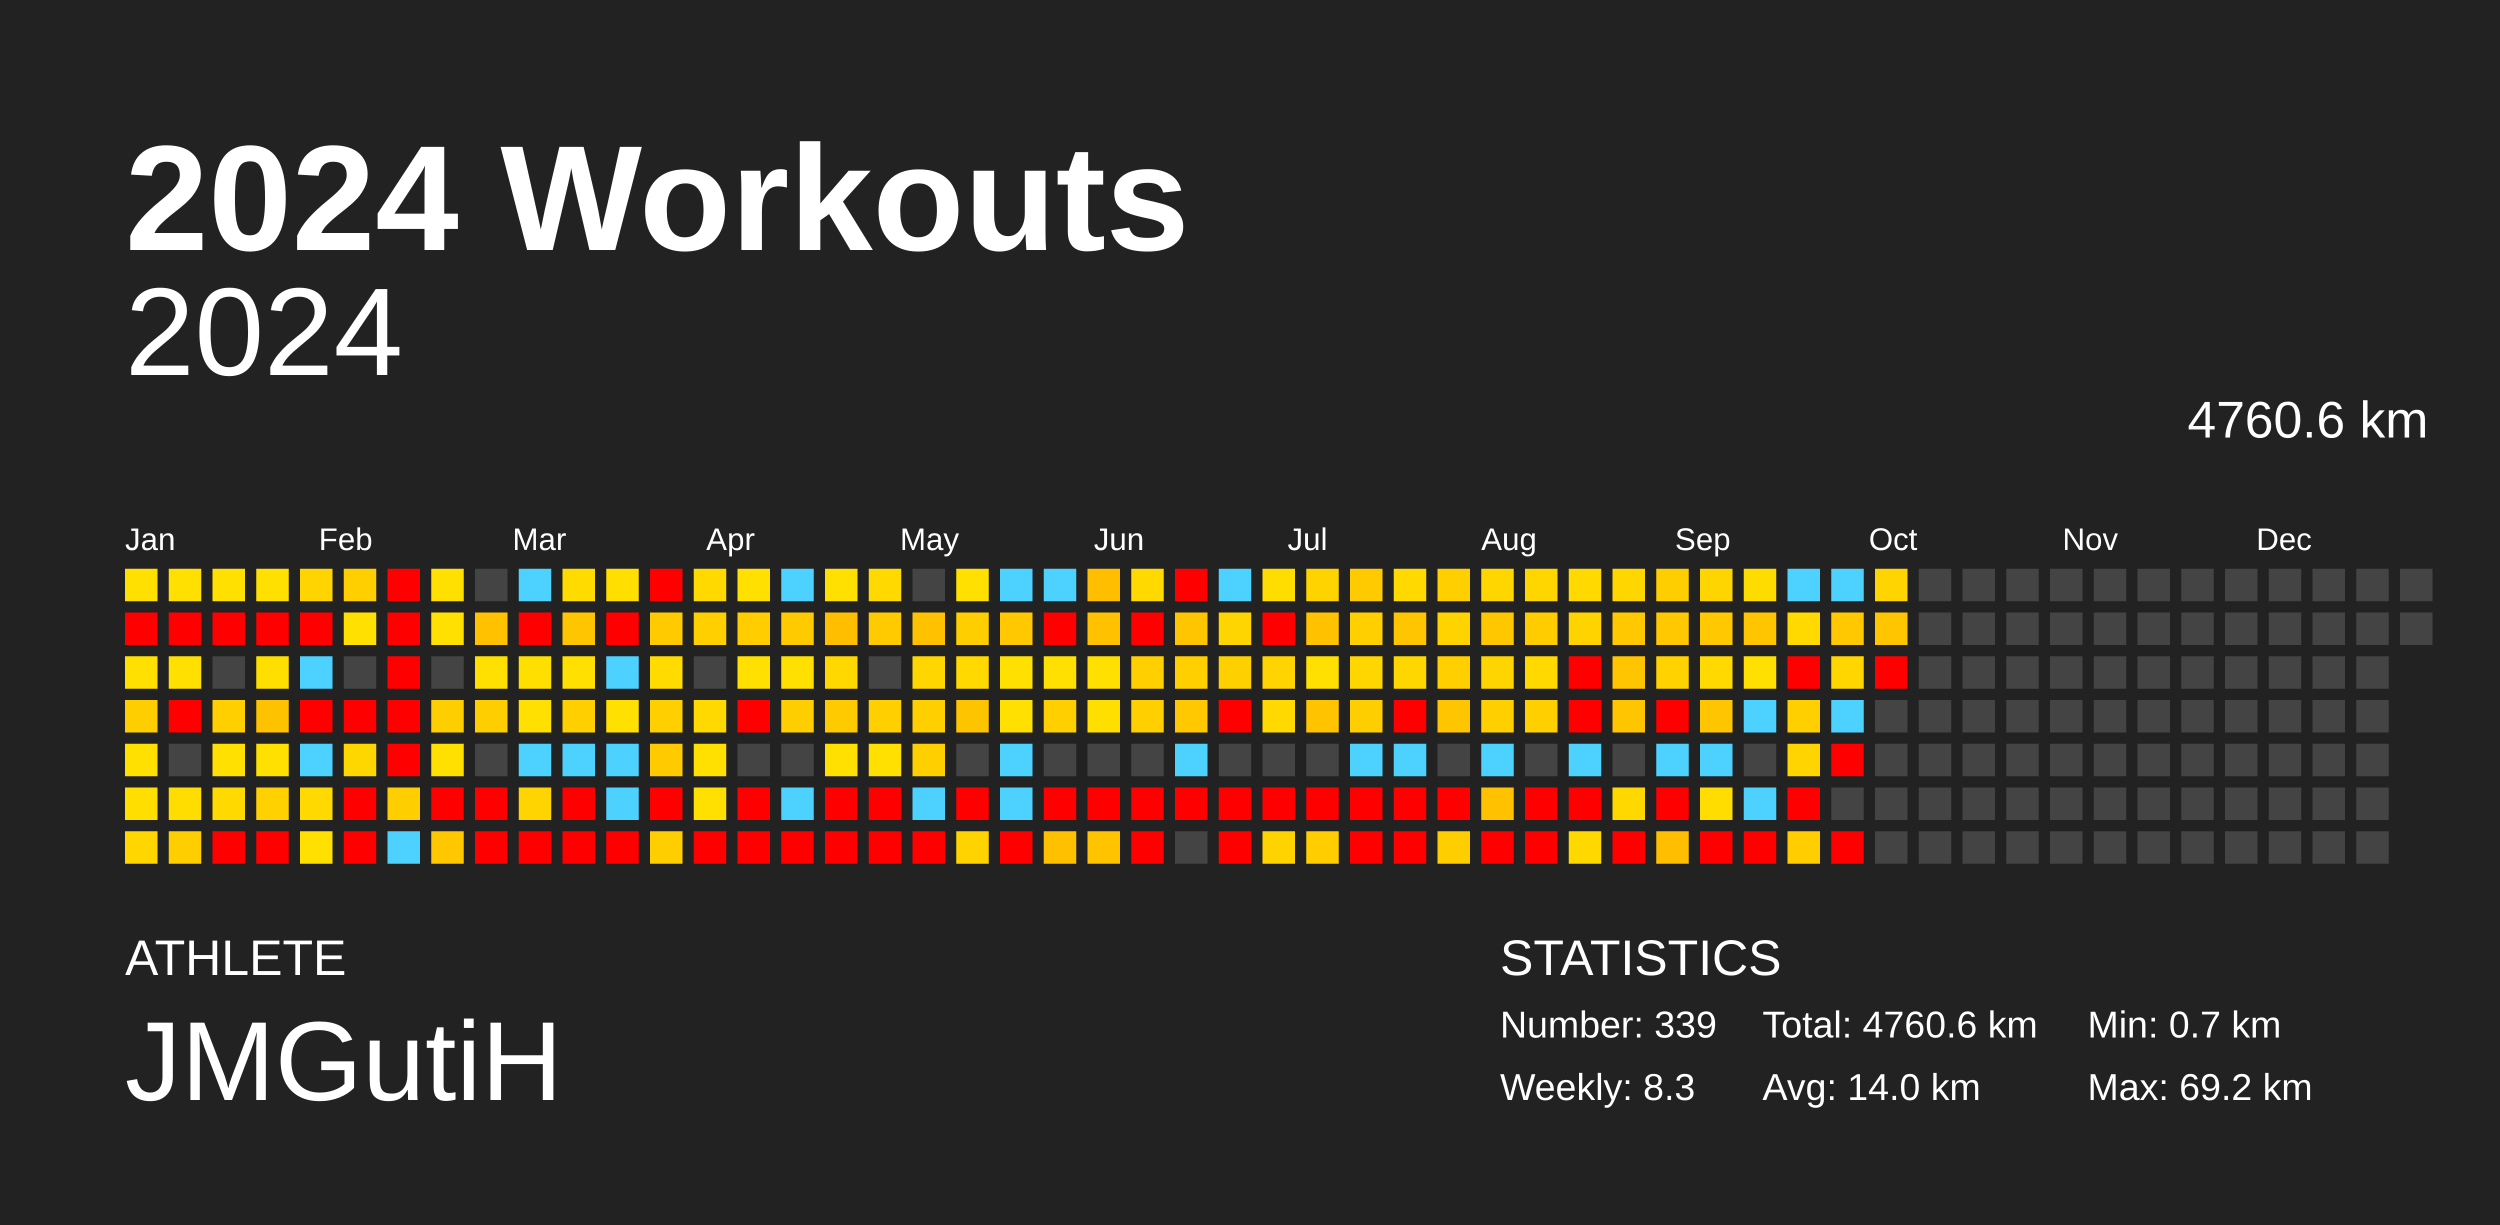
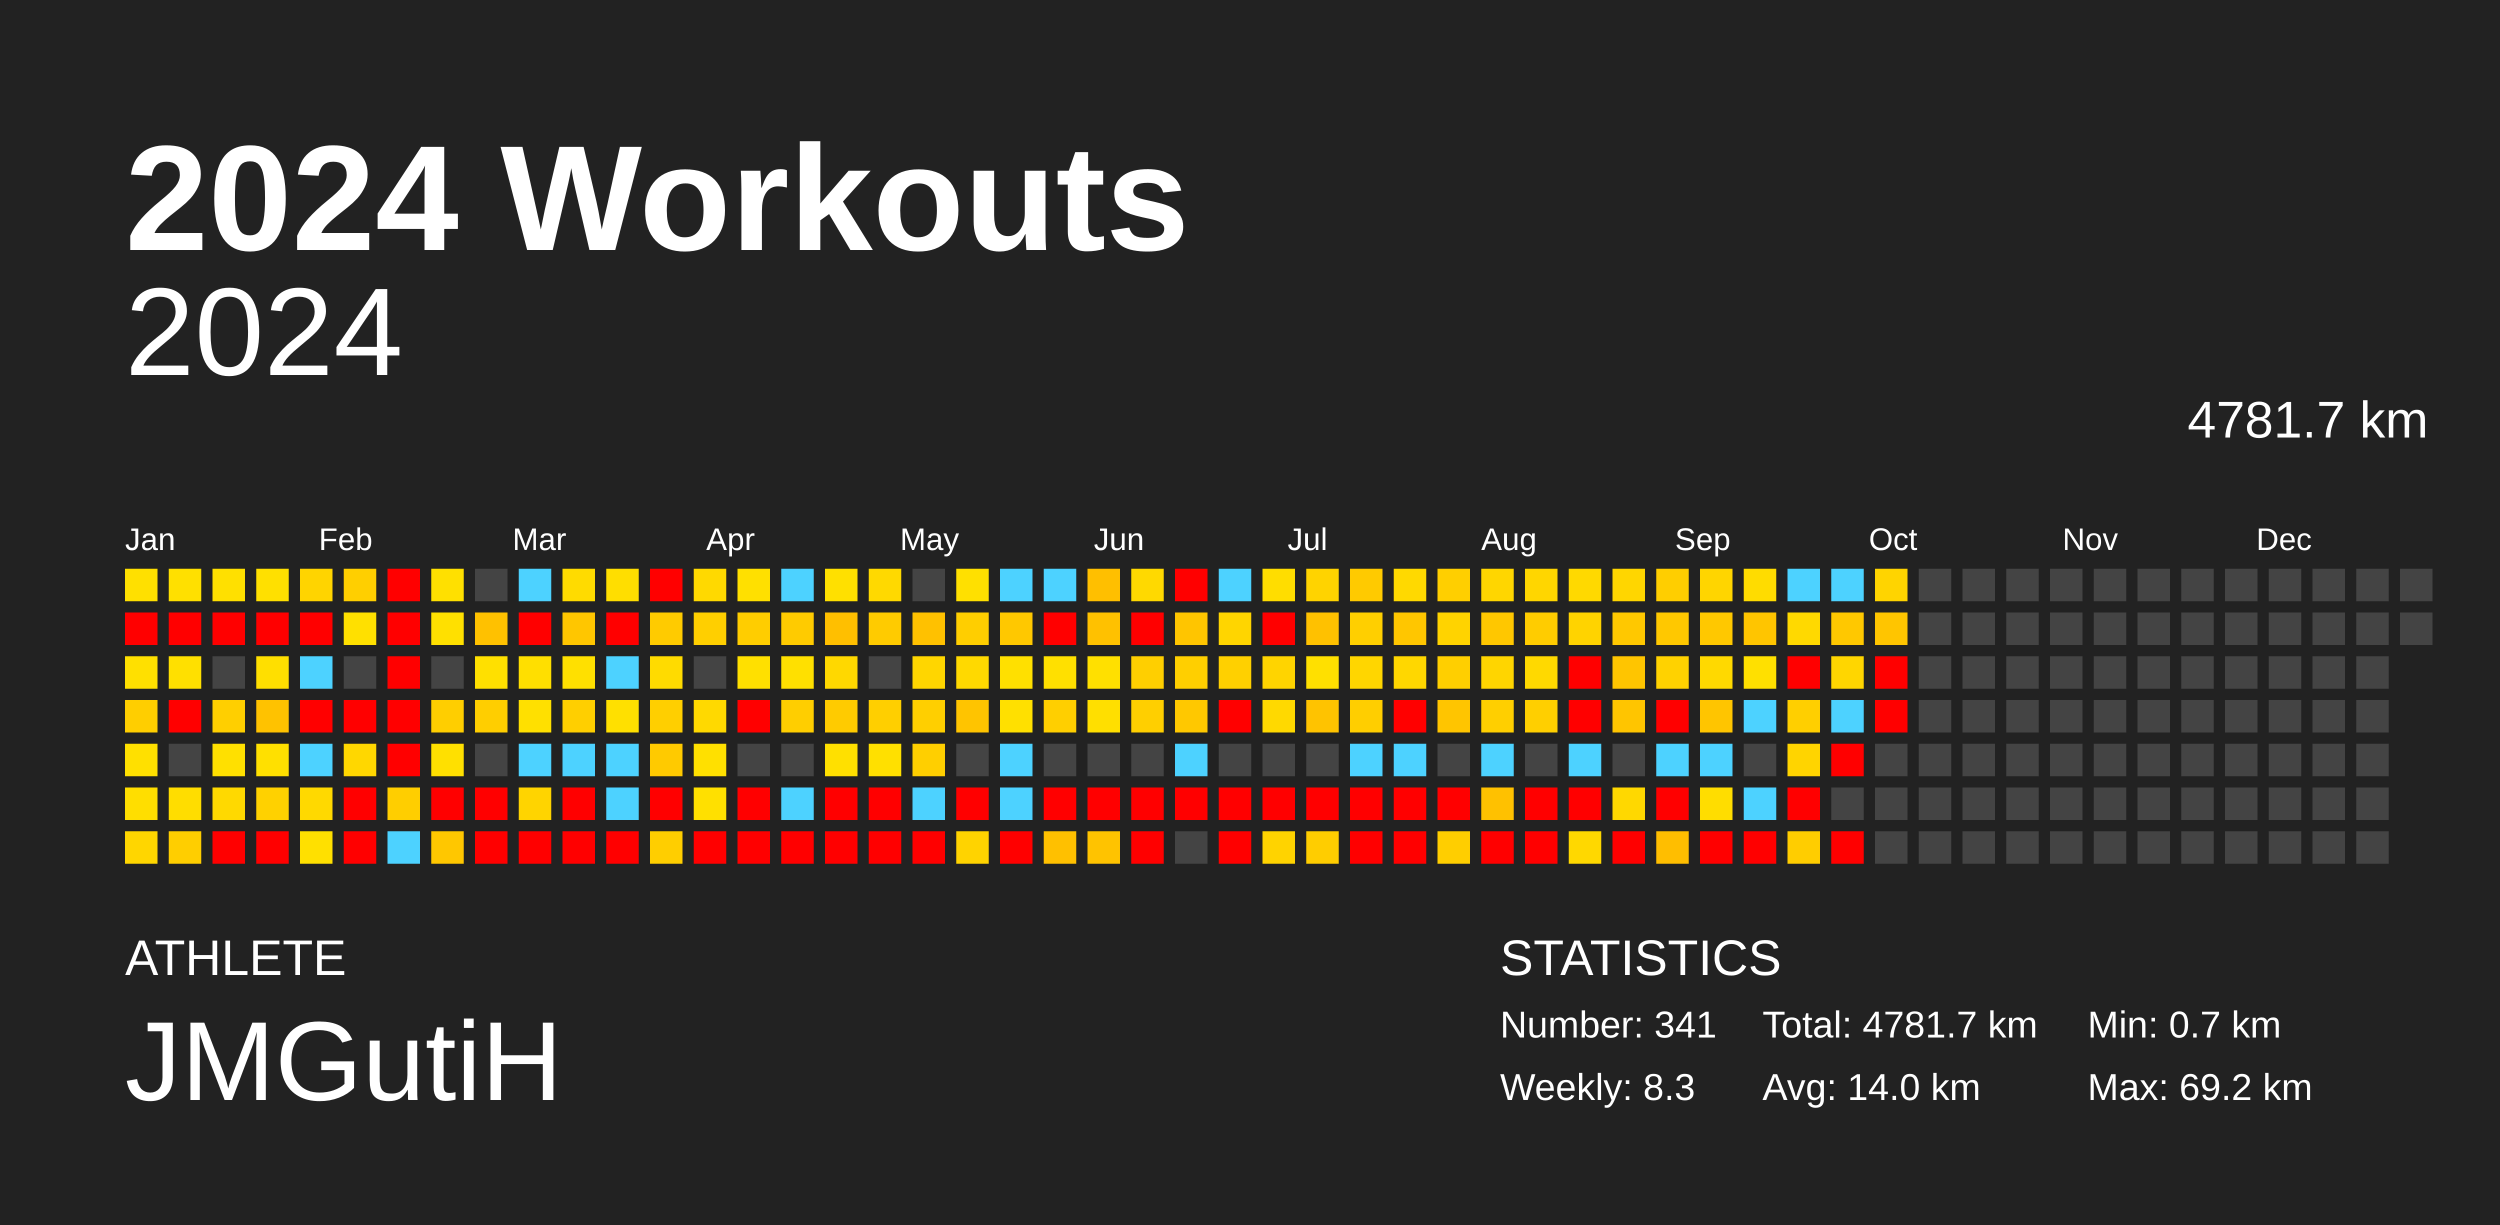
<svg xmlns="http://www.w3.org/2000/svg" baseProfile="full" height="98mm" version="1.1" viewBox="0,0,200,98" width="200mm">
  <defs />
  <rect fill="#222222" height="98" width="200" x="0" y="0" />
  <text fill="#FFFFFF" style="font-size:12px; font-family:Arial; font-weight:bold;" x="10" y="20">2024 Workouts</text>
  <text fill="#FFFFFF" style="font-size:4px; font-family:Arial" x="10" y="78">ATHLETE</text>
  <text fill="#FFFFFF" style="font-size:9px; font-family:Arial" x="10" y="88">JMGutiH</text>
  <text fill="#FFFFFF" style="font-size:4px; font-family:Arial" x="120" y="78">STATISTICS</text>
-   <text fill="#FFFFFF" style="font-size:3px; font-family:Arial" x="120" y="83">Number: 339</text>
+   <text fill="#FFFFFF" style="font-size:3px; font-family:Arial" x="120" y="83">Number: 341</text>
  <text fill="#FFFFFF" style="font-size:3px; font-family:Arial" x="120" y="88">Weekly: 8.3</text>
-   <text fill="#FFFFFF" style="font-size:3px; font-family:Arial" x="141" y="83">Total: 4760.6 km</text>
+   <text fill="#FFFFFF" style="font-size:3px; font-family:Arial" x="141" y="83">Total: 4781.7 km</text>
  <text fill="#FFFFFF" style="font-size:3px; font-family:Arial" x="141" y="88">Avg: 14.0 km</text>
  <text fill="#FFFFFF" style="font-size:3px; font-family:Arial" x="167" y="83">Min: 0.7 km</text>
  <text fill="#FFFFFF" style="font-size:3px; font-family:Arial" x="167" y="88">Max: 69.2 km</text>
  <text alignment-baseline="hanging" fill="#FFFFFF" style="font-size:10.0px; font-family:Arial;" x="10" y="30">2024</text>
-   <text alignment-baseline="hanging" fill="#FFFFFF" style="font-size:4.125px; font-family:Arial;" x="175" y="35">4760.6 km</text>
+   <text alignment-baseline="hanging" fill="#FFFFFF" style="font-size:4.125px; font-family:Arial;" x="175" y="35">4781.7 km</text>
  <text fill="#FFFFFF" style="font-size:2.5px; font-family:Arial" x="10.0" y="44">Jan</text>
  <text fill="#FFFFFF" style="font-size:2.5px; font-family:Arial" x="25.5" y="44">Feb</text>
  <text fill="#FFFFFF" style="font-size:2.5px; font-family:Arial" x="41.0" y="44">Mar</text>
  <text fill="#FFFFFF" style="font-size:2.5px; font-family:Arial" x="56.5" y="44">Apr</text>
  <text fill="#FFFFFF" style="font-size:2.5px; font-family:Arial" x="72.0" y="44">May</text>
  <text fill="#FFFFFF" style="font-size:2.5px; font-family:Arial" x="87.5" y="44">Jun</text>
  <text fill="#FFFFFF" style="font-size:2.5px; font-family:Arial" x="103.0" y="44">Jul</text>
  <text fill="#FFFFFF" style="font-size:2.5px; font-family:Arial" x="118.5" y="44">Aug</text>
  <text fill="#FFFFFF" style="font-size:2.5px; font-family:Arial" x="134.0" y="44">Sep</text>
  <text fill="#FFFFFF" style="font-size:2.5px; font-family:Arial" x="149.5" y="44">Oct</text>
  <text fill="#FFFFFF" style="font-size:2.5px; font-family:Arial" x="165.0" y="44">Nov</text>
  <text fill="#FFFFFF" style="font-size:2.5px; font-family:Arial" x="180.5" y="44">Dec</text>
  <rect fill="#ffe000" height="2.6" width="2.6" x="10.0" y="45.5" />
  <rect fill="red" height="2.6" width="2.6" x="10.0" y="49.0" />
  <rect fill="#ffe000" height="2.6" width="2.6" x="10.0" y="52.5" />
  <rect fill="#ffce00" height="2.6" width="2.6" x="10.0" y="56.0" />
  <rect fill="#ffe000" height="2.6" width="2.6" x="10.0" y="59.5" />
  <rect fill="#ffde00" height="2.6" width="2.6" x="10.0" y="63.0" />
  <rect fill="#ffd600" height="2.6" width="2.6" x="10.0" y="66.5" />
  <rect fill="#ffe000" height="2.6" width="2.6" x="13.5" y="45.5" />
  <rect fill="red" height="2.6" width="2.6" x="13.5" y="49.0" />
  <rect fill="#ffe000" height="2.6" width="2.6" x="13.5" y="52.5" />
  <rect fill="red" height="2.6" width="2.6" x="13.5" y="56.0" />
  <rect fill="#444444" height="2.6" width="2.6" x="13.5" y="59.5" />
  <rect fill="#ffdd00" height="2.6" width="2.6" x="13.5" y="63.0" />
  <rect fill="#ffce00" height="2.6" width="2.6" x="13.5" y="66.5" />
  <rect fill="#ffe000" height="2.6" width="2.6" x="17.0" y="45.5" />
  <rect fill="red" height="2.6" width="2.6" x="17.0" y="49.0" />
  <rect fill="#444444" height="2.6" width="2.6" x="17.0" y="52.5" />
  <rect fill="#ffcf00" height="2.6" width="2.6" x="17.0" y="56.0" />
  <rect fill="#ffe000" height="2.6" width="2.6" x="17.0" y="59.5" />
  <rect fill="#ffd900" height="2.6" width="2.6" x="17.0" y="63.0" />
  <rect fill="red" height="2.6" width="2.6" x="17.0" y="66.5" />
  <rect fill="#ffe000" height="2.6" width="2.6" x="20.5" y="45.5" />
  <rect fill="red" height="2.6" width="2.6" x="20.5" y="49.0" />
  <rect fill="#ffdf00" height="2.6" width="2.6" x="20.5" y="52.5" />
  <rect fill="#ffc200" height="2.6" width="2.6" x="20.5" y="56.0" />
  <rect fill="#ffe000" height="2.6" width="2.6" x="20.5" y="59.5" />
  <rect fill="#ffd100" height="2.6" width="2.6" x="20.5" y="63.0" />
  <rect fill="red" height="2.6" width="2.6" x="20.5" y="66.5" />
  <rect fill="#ffd400" height="2.6" width="2.6" x="24.0" y="45.5" />
  <rect fill="red" height="2.6" width="2.6" x="24.0" y="49.0" />
  <rect fill="#4dd2ff" height="2.6" width="2.6" x="24.0" y="52.5" />
  <rect fill="red" height="2.6" width="2.6" x="24.0" y="56.0" />
  <rect fill="#4dd2ff" height="2.6" width="2.6" x="24.0" y="59.5" />
  <rect fill="#ffd900" height="2.6" width="2.6" x="24.0" y="63.0" />
  <rect fill="#ffe000" height="2.6" width="2.6" x="24.0" y="66.5" />
  <rect fill="#ffcf00" height="2.6" width="2.6" x="27.5" y="45.5" />
  <rect fill="#ffe000" height="2.6" width="2.6" x="27.5" y="49.0" />
  <rect fill="#444444" height="2.6" width="2.6" x="27.5" y="52.5" />
  <rect fill="red" height="2.6" width="2.6" x="27.5" y="56.0" />
  <rect fill="#ffd700" height="2.6" width="2.6" x="27.5" y="59.5" />
  <rect fill="red" height="2.6" width="2.6" x="27.5" y="63.0" />
  <rect fill="red" height="2.6" width="2.6" x="27.5" y="66.5" />
  <rect fill="red" height="2.6" width="2.6" x="31.0" y="45.5" />
  <rect fill="red" height="2.6" width="2.6" x="31.0" y="49.0" />
  <rect fill="red" height="2.6" width="2.6" x="31.0" y="52.5" />
  <rect fill="red" height="2.6" width="2.6" x="31.0" y="56.0" />
  <rect fill="red" height="2.6" width="2.6" x="31.0" y="59.5" />
  <rect fill="#ffce00" height="2.6" width="2.6" x="31.0" y="63.0" />
  <rect fill="#4dd2ff" height="2.6" width="2.6" x="31.0" y="66.5" />
  <rect fill="#ffe000" height="2.6" width="2.6" x="34.5" y="45.5" />
  <rect fill="#ffe000" height="2.6" width="2.6" x="34.5" y="49.0" />
  <rect fill="#444444" height="2.6" width="2.6" x="34.5" y="52.5" />
  <rect fill="#ffce00" height="2.6" width="2.6" x="34.5" y="56.0" />
  <rect fill="#ffe000" height="2.6" width="2.6" x="34.5" y="59.5" />
  <rect fill="red" height="2.6" width="2.6" x="34.5" y="63.0" />
  <rect fill="#ffc700" height="2.6" width="2.6" x="34.5" y="66.5" />
  <rect fill="#444444" height="2.6" width="2.6" x="38.0" y="45.5" />
  <rect fill="#ffc100" height="2.6" width="2.6" x="38.0" y="49.0" />
  <rect fill="#ffe000" height="2.6" width="2.6" x="38.0" y="52.5" />
  <rect fill="#ffce00" height="2.6" width="2.6" x="38.0" y="56.0" />
  <rect fill="#444444" height="2.6" width="2.6" x="38.0" y="59.5" />
  <rect fill="red" height="2.6" width="2.6" x="38.0" y="63.0" />
  <rect fill="red" height="2.6" width="2.6" x="38.0" y="66.5" />
  <rect fill="#4dd2ff" height="2.6" width="2.6" x="41.5" y="45.5" />
  <rect fill="red" height="2.6" width="2.6" x="41.5" y="49.0" />
  <rect fill="#ffdf00" height="2.6" width="2.6" x="41.5" y="52.5" />
  <rect fill="#ffe000" height="2.6" width="2.6" x="41.5" y="56.0" />
  <rect fill="#4dd2ff" height="2.6" width="2.6" x="41.5" y="59.5" />
  <rect fill="#ffd400" height="2.6" width="2.6" x="41.5" y="63.0" />
  <rect fill="red" height="2.6" width="2.6" x="41.5" y="66.5" />
  <rect fill="#ffdb00" height="2.6" width="2.6" x="45.0" y="45.5" />
  <rect fill="#ffc600" height="2.6" width="2.6" x="45.0" y="49.0" />
  <rect fill="#ffe000" height="2.6" width="2.6" x="45.0" y="52.5" />
  <rect fill="#ffcf00" height="2.6" width="2.6" x="45.0" y="56.0" />
  <rect fill="#4dd2ff" height="2.6" width="2.6" x="45.0" y="59.5" />
  <rect fill="red" height="2.6" width="2.6" x="45.0" y="63.0" />
  <rect fill="red" height="2.6" width="2.6" x="45.0" y="66.5" />
  <rect fill="#ffde00" height="2.6" width="2.6" x="48.5" y="45.5" />
  <rect fill="red" height="2.6" width="2.6" x="48.5" y="49.0" />
  <rect fill="#4dd2ff" height="2.6" width="2.6" x="48.5" y="52.5" />
  <rect fill="#ffe000" height="2.6" width="2.6" x="48.5" y="56.0" />
  <rect fill="#4dd2ff" height="2.6" width="2.6" x="48.5" y="59.5" />
  <rect fill="#4dd2ff" height="2.6" width="2.6" x="48.5" y="63.0" />
  <rect fill="red" height="2.6" width="2.6" x="48.5" y="66.5" />
  <rect fill="red" height="2.6" width="2.6" x="52.0" y="45.5" />
  <rect fill="#ffcb00" height="2.6" width="2.6" x="52.0" y="49.0" />
  <rect fill="#ffdb00" height="2.6" width="2.6" x="52.0" y="52.5" />
  <rect fill="#ffcf00" height="2.6" width="2.6" x="52.0" y="56.0" />
  <rect fill="#ffca00" height="2.6" width="2.6" x="52.0" y="59.5" />
  <rect fill="red" height="2.6" width="2.6" x="52.0" y="63.0" />
  <rect fill="#ffce00" height="2.6" width="2.6" x="52.0" y="66.5" />
  <rect fill="#ffd900" height="2.6" width="2.6" x="55.5" y="45.5" />
  <rect fill="#ffcf00" height="2.6" width="2.6" x="55.5" y="49.0" />
  <rect fill="#444444" height="2.6" width="2.6" x="55.5" y="52.5" />
  <rect fill="#ffd900" height="2.6" width="2.6" x="55.5" y="56.0" />
  <rect fill="#ffe000" height="2.6" width="2.6" x="55.5" y="59.5" />
  <rect fill="#ffe000" height="2.6" width="2.6" x="55.5" y="63.0" />
  <rect fill="red" height="2.6" width="2.6" x="55.5" y="66.5" />
  <rect fill="#ffe000" height="2.6" width="2.6" x="59.0" y="45.5" />
  <rect fill="#ffcd00" height="2.6" width="2.6" x="59.0" y="49.0" />
  <rect fill="#ffe000" height="2.6" width="2.6" x="59.0" y="52.5" />
  <rect fill="red" height="2.6" width="2.6" x="59.0" y="56.0" />
  <rect fill="#444444" height="2.6" width="2.6" x="59.0" y="59.5" />
  <rect fill="red" height="2.6" width="2.6" x="59.0" y="63.0" />
  <rect fill="red" height="2.6" width="2.6" x="59.0" y="66.5" />
  <rect fill="#4dd2ff" height="2.6" width="2.6" x="62.5" y="45.5" />
  <rect fill="#ffcb00" height="2.6" width="2.6" x="62.5" y="49.0" />
  <rect fill="#ffe000" height="2.6" width="2.6" x="62.5" y="52.5" />
  <rect fill="#ffce00" height="2.6" width="2.6" x="62.5" y="56.0" />
  <rect fill="#444444" height="2.6" width="2.6" x="62.5" y="59.5" />
  <rect fill="#4dd2ff" height="2.6" width="2.6" x="62.5" y="63.0" />
  <rect fill="red" height="2.6" width="2.6" x="62.5" y="66.5" />
  <rect fill="#ffe000" height="2.6" width="2.6" x="66.0" y="45.5" />
  <rect fill="#ffbf00" height="2.6" width="2.6" x="66.0" y="49.0" />
  <rect fill="#ffd800" height="2.6" width="2.6" x="66.0" y="52.5" />
  <rect fill="#ffcb00" height="2.6" width="2.6" x="66.0" y="56.0" />
  <rect fill="#ffe000" height="2.6" width="2.6" x="66.0" y="59.5" />
  <rect fill="red" height="2.6" width="2.6" x="66.0" y="63.0" />
  <rect fill="red" height="2.6" width="2.6" x="66.0" y="66.5" />
  <rect fill="#ffd900" height="2.6" width="2.6" x="69.5" y="45.5" />
  <rect fill="#ffcb00" height="2.6" width="2.6" x="69.5" y="49.0" />
  <rect fill="#444444" height="2.6" width="2.6" x="69.5" y="52.5" />
  <rect fill="#ffcf00" height="2.6" width="2.6" x="69.5" y="56.0" />
  <rect fill="#ffe000" height="2.6" width="2.6" x="69.5" y="59.5" />
  <rect fill="red" height="2.6" width="2.6" x="69.5" y="63.0" />
  <rect fill="red" height="2.6" width="2.6" x="69.5" y="66.5" />
  <rect fill="#444444" height="2.6" width="2.6" x="73.0" y="45.5" />
  <rect fill="#ffc100" height="2.6" width="2.6" x="73.0" y="49.0" />
  <rect fill="#ffd600" height="2.6" width="2.6" x="73.0" y="52.5" />
  <rect fill="#ffcf00" height="2.6" width="2.6" x="73.0" y="56.0" />
  <rect fill="#ffcf00" height="2.6" width="2.6" x="73.0" y="59.5" />
  <rect fill="#4dd2ff" height="2.6" width="2.6" x="73.0" y="63.0" />
  <rect fill="red" height="2.6" width="2.6" x="73.0" y="66.5" />
  <rect fill="#ffe000" height="2.6" width="2.6" x="76.5" y="45.5" />
  <rect fill="#ffce00" height="2.6" width="2.6" x="76.5" y="49.0" />
  <rect fill="#ffd900" height="2.6" width="2.6" x="76.5" y="52.5" />
  <rect fill="#ffc400" height="2.6" width="2.6" x="76.5" y="56.0" />
  <rect fill="#444444" height="2.6" width="2.6" x="76.5" y="59.5" />
  <rect fill="red" height="2.6" width="2.6" x="76.5" y="63.0" />
  <rect fill="#ffd300" height="2.6" width="2.6" x="76.5" y="66.5" />
  <rect fill="#4dd2ff" height="2.6" width="2.6" x="80.0" y="45.5" />
  <rect fill="#ffc800" height="2.6" width="2.6" x="80.0" y="49.0" />
  <rect fill="#ffe000" height="2.6" width="2.6" x="80.0" y="52.5" />
  <rect fill="#ffe000" height="2.6" width="2.6" x="80.0" y="56.0" />
  <rect fill="#4dd2ff" height="2.6" width="2.6" x="80.0" y="59.5" />
  <rect fill="#4dd2ff" height="2.6" width="2.6" x="80.0" y="63.0" />
  <rect fill="red" height="2.6" width="2.6" x="80.0" y="66.5" />
  <rect fill="#4dd2ff" height="2.6" width="2.6" x="83.5" y="45.5" />
  <rect fill="red" height="2.6" width="2.6" x="83.5" y="49.0" />
  <rect fill="#ffe000" height="2.6" width="2.6" x="83.5" y="52.5" />
  <rect fill="#ffcf00" height="2.6" width="2.6" x="83.5" y="56.0" />
  <rect fill="#444444" height="2.6" width="2.6" x="83.5" y="59.5" />
  <rect fill="red" height="2.6" width="2.6" x="83.5" y="63.0" />
  <rect fill="#ffc000" height="2.6" width="2.6" x="83.5" y="66.5" />
  <rect fill="#ffbf00" height="2.6" width="2.6" x="87.0" y="45.5" />
  <rect fill="#ffc100" height="2.6" width="2.6" x="87.0" y="49.0" />
  <rect fill="#ffe000" height="2.6" width="2.6" x="87.0" y="52.5" />
  <rect fill="#ffdf00" height="2.6" width="2.6" x="87.0" y="56.0" />
  <rect fill="#444444" height="2.6" width="2.6" x="87.0" y="59.5" />
  <rect fill="red" height="2.6" width="2.6" x="87.0" y="63.0" />
  <rect fill="#ffc300" height="2.6" width="2.6" x="87.0" y="66.5" />
  <rect fill="#ffd900" height="2.6" width="2.6" x="90.5" y="45.5" />
  <rect fill="red" height="2.6" width="2.6" x="90.5" y="49.0" />
  <rect fill="#ffcf00" height="2.6" width="2.6" x="90.5" y="52.5" />
  <rect fill="#ffcf00" height="2.6" width="2.6" x="90.5" y="56.0" />
  <rect fill="#444444" height="2.6" width="2.6" x="90.5" y="59.5" />
  <rect fill="red" height="2.6" width="2.6" x="90.5" y="63.0" />
  <rect fill="red" height="2.6" width="2.6" x="90.5" y="66.5" />
  <rect fill="red" height="2.6" width="2.6" x="94.0" y="45.5" />
  <rect fill="#ffc500" height="2.6" width="2.6" x="94.0" y="49.0" />
  <rect fill="#ffcf00" height="2.6" width="2.6" x="94.0" y="52.5" />
  <rect fill="#ffc800" height="2.6" width="2.6" x="94.0" y="56.0" />
  <rect fill="#4dd2ff" height="2.6" width="2.6" x="94.0" y="59.5" />
  <rect fill="red" height="2.6" width="2.6" x="94.0" y="63.0" />
  <rect fill="#444444" height="2.6" width="2.6" x="94.0" y="66.5" />
  <rect fill="#4dd2ff" height="2.6" width="2.6" x="97.5" y="45.5" />
  <rect fill="#ffd500" height="2.6" width="2.6" x="97.5" y="49.0" />
  <rect fill="#ffd000" height="2.6" width="2.6" x="97.5" y="52.5" />
  <rect fill="red" height="2.6" width="2.6" x="97.5" y="56.0" />
  <rect fill="#444444" height="2.6" width="2.6" x="97.5" y="59.5" />
  <rect fill="red" height="2.6" width="2.6" x="97.5" y="63.0" />
  <rect fill="red" height="2.6" width="2.6" x="97.5" y="66.5" />
  <rect fill="#ffdd00" height="2.6" width="2.6" x="101.0" y="45.5" />
  <rect fill="red" height="2.6" width="2.6" x="101.0" y="49.0" />
  <rect fill="#ffd400" height="2.6" width="2.6" x="101.0" y="52.5" />
  <rect fill="#ffd900" height="2.6" width="2.6" x="101.0" y="56.0" />
  <rect fill="#444444" height="2.6" width="2.6" x="101.0" y="59.5" />
  <rect fill="red" height="2.6" width="2.6" x="101.0" y="63.0" />
  <rect fill="#ffd300" height="2.6" width="2.6" x="101.0" y="66.5" />
  <rect fill="#ffd300" height="2.6" width="2.6" x="104.5" y="45.5" />
  <rect fill="#ffc100" height="2.6" width="2.6" x="104.5" y="49.0" />
  <rect fill="#ffe000" height="2.6" width="2.6" x="104.5" y="52.5" />
  <rect fill="#ffc300" height="2.6" width="2.6" x="104.5" y="56.0" />
  <rect fill="#444444" height="2.6" width="2.6" x="104.5" y="59.5" />
  <rect fill="red" height="2.6" width="2.6" x="104.5" y="63.0" />
  <rect fill="#ffcd00" height="2.6" width="2.6" x="104.5" y="66.5" />
  <rect fill="#ffca00" height="2.6" width="2.6" x="108.0" y="45.5" />
  <rect fill="#ffcf00" height="2.6" width="2.6" x="108.0" y="49.0" />
  <rect fill="#ffd600" height="2.6" width="2.6" x="108.0" y="52.5" />
  <rect fill="#ffce00" height="2.6" width="2.6" x="108.0" y="56.0" />
  <rect fill="#4dd2ff" height="2.6" width="2.6" x="108.0" y="59.5" />
  <rect fill="red" height="2.6" width="2.6" x="108.0" y="63.0" />
  <rect fill="red" height="2.6" width="2.6" x="108.0" y="66.5" />
  <rect fill="#ffd900" height="2.6" width="2.6" x="111.5" y="45.5" />
  <rect fill="#ffc600" height="2.6" width="2.6" x="111.5" y="49.0" />
  <rect fill="#ffd700" height="2.6" width="2.6" x="111.5" y="52.5" />
  <rect fill="red" height="2.6" width="2.6" x="111.5" y="56.0" />
  <rect fill="#4dd2ff" height="2.6" width="2.6" x="111.5" y="59.5" />
  <rect fill="red" height="2.6" width="2.6" x="111.5" y="63.0" />
  <rect fill="red" height="2.6" width="2.6" x="111.5" y="66.5" />
  <rect fill="#ffcf00" height="2.6" width="2.6" x="115.0" y="45.5" />
  <rect fill="#ffd300" height="2.6" width="2.6" x="115.0" y="49.0" />
  <rect fill="#ffcf00" height="2.6" width="2.6" x="115.0" y="52.5" />
  <rect fill="#ffc500" height="2.6" width="2.6" x="115.0" y="56.0" />
  <rect fill="#444444" height="2.6" width="2.6" x="115.0" y="59.5" />
  <rect fill="red" height="2.6" width="2.6" x="115.0" y="63.0" />
  <rect fill="#ffce00" height="2.6" width="2.6" x="115.0" y="66.5" />
  <rect fill="#ffd600" height="2.6" width="2.6" x="118.5" y="45.5" />
  <rect fill="#ffc700" height="2.6" width="2.6" x="118.5" y="49.0" />
  <rect fill="#ffd500" height="2.6" width="2.6" x="118.5" y="52.5" />
  <rect fill="#ffcf00" height="2.6" width="2.6" x="118.5" y="56.0" />
  <rect fill="#4dd2ff" height="2.6" width="2.6" x="118.5" y="59.5" />
  <rect fill="#ffc100" height="2.6" width="2.6" x="118.5" y="63.0" />
  <rect fill="red" height="2.6" width="2.6" x="118.5" y="66.5" />
  <rect fill="#ffd600" height="2.6" width="2.6" x="122.0" y="45.5" />
  <rect fill="#ffcc00" height="2.6" width="2.6" x="122.0" y="49.0" />
  <rect fill="#ffd900" height="2.6" width="2.6" x="122.0" y="52.5" />
  <rect fill="#ffcf00" height="2.6" width="2.6" x="122.0" y="56.0" />
  <rect fill="#444444" height="2.6" width="2.6" x="122.0" y="59.5" />
  <rect fill="red" height="2.6" width="2.6" x="122.0" y="63.0" />
  <rect fill="red" height="2.6" width="2.6" x="122.0" y="66.5" />
  <rect fill="#ffd900" height="2.6" width="2.6" x="125.5" y="45.5" />
  <rect fill="#ffd300" height="2.6" width="2.6" x="125.5" y="49.0" />
  <rect fill="red" height="2.6" width="2.6" x="125.5" y="52.5" />
  <rect fill="red" height="2.6" width="2.6" x="125.5" y="56.0" />
  <rect fill="#4dd2ff" height="2.6" width="2.6" x="125.5" y="59.5" />
  <rect fill="red" height="2.6" width="2.6" x="125.5" y="63.0" />
  <rect fill="#ffd800" height="2.6" width="2.6" x="125.5" y="66.5" />
  <rect fill="#ffd600" height="2.6" width="2.6" x="129.0" y="45.5" />
  <rect fill="#ffc800" height="2.6" width="2.6" x="129.0" y="49.0" />
  <rect fill="#ffc500" height="2.6" width="2.6" x="129.0" y="52.5" />
  <rect fill="#ffc500" height="2.6" width="2.6" x="129.0" y="56.0" />
  <rect fill="#444444" height="2.6" width="2.6" x="129.0" y="59.5" />
  <rect fill="#ffd800" height="2.6" width="2.6" x="129.0" y="63.0" />
  <rect fill="red" height="2.6" width="2.6" x="129.0" y="66.5" />
  <rect fill="#ffce00" height="2.6" width="2.6" x="132.5" y="45.5" />
  <rect fill="#ffc800" height="2.6" width="2.6" x="132.5" y="49.0" />
  <rect fill="#ffd200" height="2.6" width="2.6" x="132.5" y="52.5" />
  <rect fill="red" height="2.6" width="2.6" x="132.5" y="56.0" />
  <rect fill="#4dd2ff" height="2.6" width="2.6" x="132.5" y="59.5" />
  <rect fill="red" height="2.6" width="2.6" x="132.5" y="63.0" />
  <rect fill="#ffbe00" height="2.6" width="2.6" x="132.5" y="66.5" />
  <rect fill="#ffd500" height="2.6" width="2.6" x="136.0" y="45.5" />
  <rect fill="#ffc800" height="2.6" width="2.6" x="136.0" y="49.0" />
  <rect fill="#ffd900" height="2.6" width="2.6" x="136.0" y="52.5" />
  <rect fill="#ffc500" height="2.6" width="2.6" x="136.0" y="56.0" />
  <rect fill="#4dd2ff" height="2.6" width="2.6" x="136.0" y="59.5" />
  <rect fill="#ffdd00" height="2.6" width="2.6" x="136.0" y="63.0" />
  <rect fill="red" height="2.6" width="2.6" x="136.0" y="66.5" />
  <rect fill="#ffdc00" height="2.6" width="2.6" x="139.5" y="45.5" />
  <rect fill="#ffc500" height="2.6" width="2.6" x="139.5" y="49.0" />
  <rect fill="#ffe000" height="2.6" width="2.6" x="139.5" y="52.5" />
  <rect fill="#4dd2ff" height="2.6" width="2.6" x="139.5" y="56.0" />
  <rect fill="#444444" height="2.6" width="2.6" x="139.5" y="59.5" />
  <rect fill="#4dd2ff" height="2.6" width="2.6" x="139.5" y="63.0" />
  <rect fill="red" height="2.6" width="2.6" x="139.5" y="66.5" />
  <rect fill="#4dd2ff" height="2.6" width="2.6" x="143.0" y="45.5" />
  <rect fill="#ffd900" height="2.6" width="2.6" x="143.0" y="49.0" />
  <rect fill="red" height="2.6" width="2.6" x="143.0" y="52.5" />
  <rect fill="#ffcf00" height="2.6" width="2.6" x="143.0" y="56.0" />
  <rect fill="#ffd400" height="2.6" width="2.6" x="143.0" y="59.5" />
  <rect fill="red" height="2.6" width="2.6" x="143.0" y="63.0" />
  <rect fill="#ffcd00" height="2.6" width="2.6" x="143.0" y="66.5" />
  <rect fill="#4dd2ff" height="2.6" width="2.6" x="146.5" y="45.5" />
  <rect fill="#ffc800" height="2.6" width="2.6" x="146.5" y="49.0" />
  <rect fill="#ffd600" height="2.6" width="2.6" x="146.5" y="52.5" />
  <rect fill="#4dd2ff" height="2.6" width="2.6" x="146.5" y="56.0" />
  <rect fill="red" height="2.6" width="2.6" x="146.5" y="59.5" />
  <rect fill="#444444" height="2.6" width="2.6" x="146.5" y="63.0" />
  <rect fill="red" height="2.6" width="2.6" x="146.5" y="66.5" />
  <rect fill="#ffd400" height="2.6" width="2.6" x="150.0" y="45.5" />
  <rect fill="#ffc500" height="2.6" width="2.6" x="150.0" y="49.0" />
  <rect fill="red" height="2.6" width="2.6" x="150.0" y="52.5" />
-   <rect fill="#444444" height="2.6" width="2.6" x="150.0" y="56.0" />
+   <rect fill="red" height="2.6" width="2.6" x="150.0" y="56.0" />
  <rect fill="#444444" height="2.6" width="2.6" x="150.0" y="59.5" />
  <rect fill="#444444" height="2.6" width="2.6" x="150.0" y="63.0" />
  <rect fill="#444444" height="2.6" width="2.6" x="150.0" y="66.5" />
  <rect fill="#444444" height="2.6" width="2.6" x="153.5" y="45.5" />
  <rect fill="#444444" height="2.6" width="2.6" x="153.5" y="49.0" />
  <rect fill="#444444" height="2.6" width="2.6" x="153.5" y="52.5" />
  <rect fill="#444444" height="2.6" width="2.6" x="153.5" y="56.0" />
  <rect fill="#444444" height="2.6" width="2.6" x="153.5" y="59.5" />
  <rect fill="#444444" height="2.6" width="2.6" x="153.5" y="63.0" />
  <rect fill="#444444" height="2.6" width="2.6" x="153.5" y="66.5" />
  <rect fill="#444444" height="2.6" width="2.6" x="157.0" y="45.5" />
  <rect fill="#444444" height="2.6" width="2.6" x="157.0" y="49.0" />
  <rect fill="#444444" height="2.6" width="2.6" x="157.0" y="52.5" />
  <rect fill="#444444" height="2.6" width="2.6" x="157.0" y="56.0" />
  <rect fill="#444444" height="2.6" width="2.6" x="157.0" y="59.5" />
  <rect fill="#444444" height="2.6" width="2.6" x="157.0" y="63.0" />
  <rect fill="#444444" height="2.6" width="2.6" x="157.0" y="66.5" />
  <rect fill="#444444" height="2.6" width="2.6" x="160.5" y="45.5" />
  <rect fill="#444444" height="2.6" width="2.6" x="160.5" y="49.0" />
  <rect fill="#444444" height="2.6" width="2.6" x="160.5" y="52.5" />
  <rect fill="#444444" height="2.6" width="2.6" x="160.5" y="56.0" />
  <rect fill="#444444" height="2.6" width="2.6" x="160.5" y="59.5" />
  <rect fill="#444444" height="2.6" width="2.6" x="160.5" y="63.0" />
  <rect fill="#444444" height="2.6" width="2.6" x="160.5" y="66.5" />
  <rect fill="#444444" height="2.6" width="2.6" x="164.0" y="45.5" />
  <rect fill="#444444" height="2.6" width="2.6" x="164.0" y="49.0" />
  <rect fill="#444444" height="2.6" width="2.6" x="164.0" y="52.5" />
  <rect fill="#444444" height="2.6" width="2.6" x="164.0" y="56.0" />
  <rect fill="#444444" height="2.6" width="2.6" x="164.0" y="59.5" />
  <rect fill="#444444" height="2.6" width="2.6" x="164.0" y="63.0" />
  <rect fill="#444444" height="2.6" width="2.6" x="164.0" y="66.5" />
  <rect fill="#444444" height="2.6" width="2.6" x="167.5" y="45.5" />
  <rect fill="#444444" height="2.6" width="2.6" x="167.5" y="49.0" />
  <rect fill="#444444" height="2.6" width="2.6" x="167.5" y="52.5" />
  <rect fill="#444444" height="2.6" width="2.6" x="167.5" y="56.0" />
  <rect fill="#444444" height="2.6" width="2.6" x="167.5" y="59.5" />
  <rect fill="#444444" height="2.6" width="2.6" x="167.5" y="63.0" />
  <rect fill="#444444" height="2.6" width="2.6" x="167.5" y="66.5" />
  <rect fill="#444444" height="2.6" width="2.6" x="171.0" y="45.5" />
  <rect fill="#444444" height="2.6" width="2.6" x="171.0" y="49.0" />
  <rect fill="#444444" height="2.6" width="2.6" x="171.0" y="52.5" />
  <rect fill="#444444" height="2.6" width="2.6" x="171.0" y="56.0" />
  <rect fill="#444444" height="2.6" width="2.6" x="171.0" y="59.5" />
  <rect fill="#444444" height="2.6" width="2.6" x="171.0" y="63.0" />
  <rect fill="#444444" height="2.6" width="2.6" x="171.0" y="66.5" />
  <rect fill="#444444" height="2.6" width="2.6" x="174.5" y="45.5" />
  <rect fill="#444444" height="2.6" width="2.6" x="174.5" y="49.0" />
  <rect fill="#444444" height="2.6" width="2.6" x="174.5" y="52.5" />
  <rect fill="#444444" height="2.6" width="2.6" x="174.5" y="56.0" />
  <rect fill="#444444" height="2.6" width="2.6" x="174.5" y="59.5" />
  <rect fill="#444444" height="2.6" width="2.6" x="174.5" y="63.0" />
  <rect fill="#444444" height="2.6" width="2.6" x="174.5" y="66.5" />
  <rect fill="#444444" height="2.6" width="2.6" x="178.0" y="45.5" />
  <rect fill="#444444" height="2.6" width="2.6" x="178.0" y="49.0" />
  <rect fill="#444444" height="2.6" width="2.6" x="178.0" y="52.5" />
  <rect fill="#444444" height="2.6" width="2.6" x="178.0" y="56.0" />
  <rect fill="#444444" height="2.6" width="2.6" x="178.0" y="59.5" />
  <rect fill="#444444" height="2.6" width="2.6" x="178.0" y="63.0" />
  <rect fill="#444444" height="2.6" width="2.6" x="178.0" y="66.5" />
  <rect fill="#444444" height="2.6" width="2.6" x="181.5" y="45.5" />
  <rect fill="#444444" height="2.6" width="2.6" x="181.5" y="49.0" />
  <rect fill="#444444" height="2.6" width="2.6" x="181.5" y="52.5" />
  <rect fill="#444444" height="2.6" width="2.6" x="181.5" y="56.0" />
  <rect fill="#444444" height="2.6" width="2.6" x="181.5" y="59.5" />
  <rect fill="#444444" height="2.6" width="2.6" x="181.5" y="63.0" />
  <rect fill="#444444" height="2.6" width="2.6" x="181.5" y="66.5" />
  <rect fill="#444444" height="2.6" width="2.6" x="185.0" y="45.5" />
  <rect fill="#444444" height="2.6" width="2.6" x="185.0" y="49.0" />
  <rect fill="#444444" height="2.6" width="2.6" x="185.0" y="52.5" />
  <rect fill="#444444" height="2.6" width="2.6" x="185.0" y="56.0" />
  <rect fill="#444444" height="2.6" width="2.6" x="185.0" y="59.5" />
  <rect fill="#444444" height="2.6" width="2.6" x="185.0" y="63.0" />
  <rect fill="#444444" height="2.6" width="2.6" x="185.0" y="66.5" />
  <rect fill="#444444" height="2.6" width="2.6" x="188.5" y="45.5" />
  <rect fill="#444444" height="2.6" width="2.6" x="188.5" y="49.0" />
  <rect fill="#444444" height="2.6" width="2.6" x="188.5" y="52.5" />
  <rect fill="#444444" height="2.6" width="2.6" x="188.5" y="56.0" />
  <rect fill="#444444" height="2.6" width="2.6" x="188.5" y="59.5" />
  <rect fill="#444444" height="2.6" width="2.6" x="188.5" y="63.0" />
  <rect fill="#444444" height="2.6" width="2.6" x="188.5" y="66.5" />
  <rect fill="#444444" height="2.6" width="2.6" x="192.0" y="45.5" />
  <rect fill="#444444" height="2.6" width="2.6" x="192.0" y="49.0" />
</svg>
